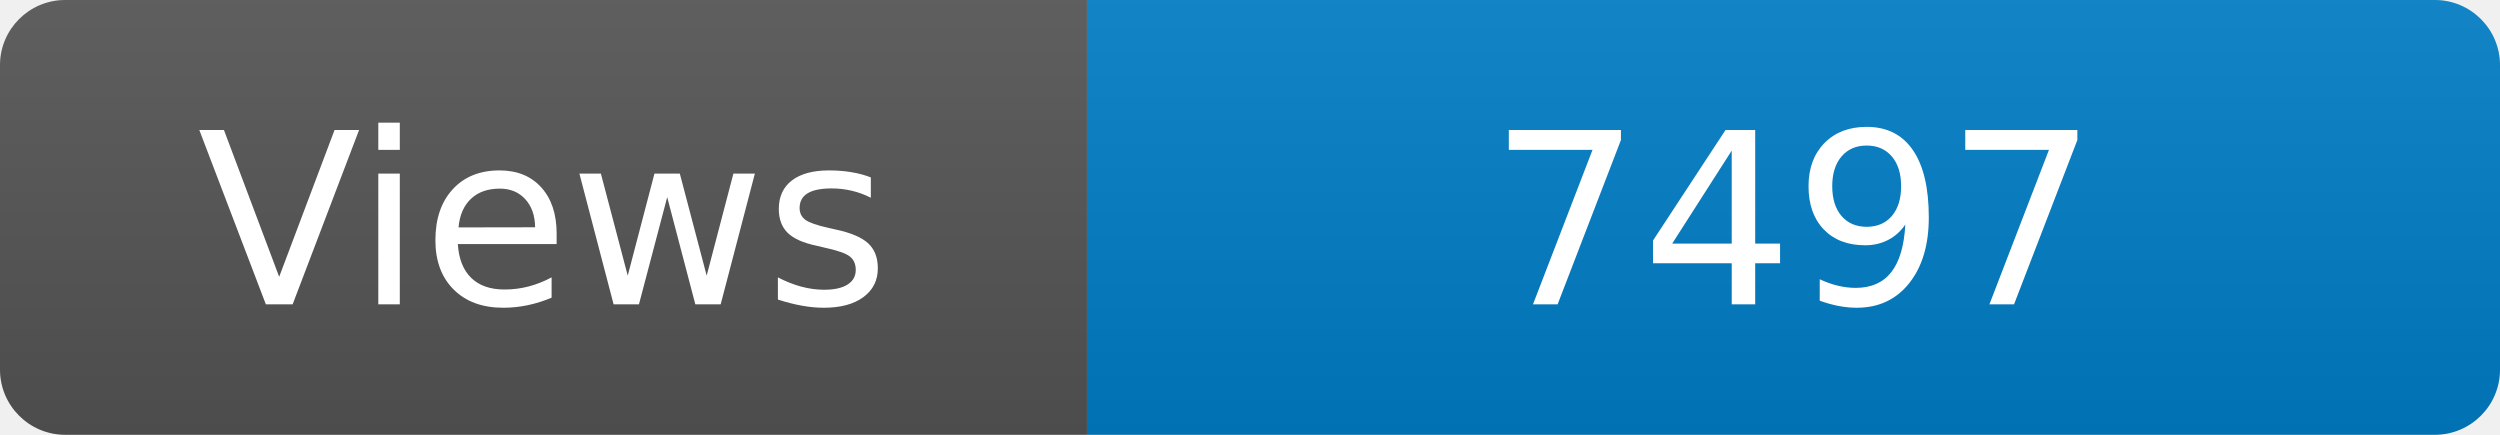
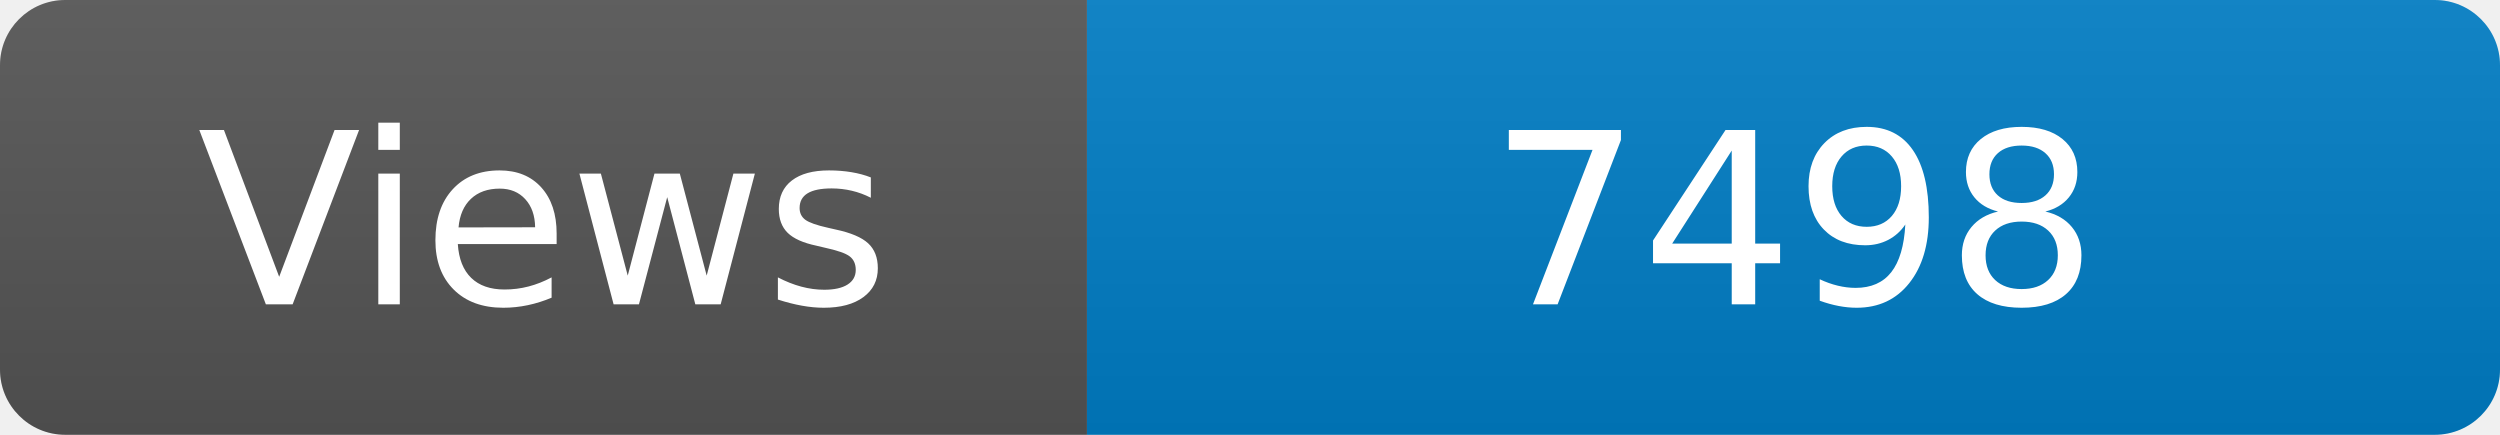
<svg xmlns="http://www.w3.org/2000/svg" width="115" height="20" role="img" aria-label="Maintained?: yes">
  <linearGradient id="s" x2="0" y2="100%">
    <stop offset="0" stop-color="#bbb" stop-opacity=".1" />
    <stop offset="1" stop-opacity=".1" />
  </linearGradient>
  <clipPath id="r">
    <rect width="115" height="20" rx="3" fill="#fff" />
  </clipPath>
  <g clip-path="url(#r)">
    <rect width="50" height="20" fill="#555" />
    <rect x="50" width="160" height="20" fill="#007ec6" />
    <rect width="115" height="20" fill="url(#s)" />
  </g>
  <g fill="#fff" text-anchor="middle" font-family="Verdana,Geneva,DejaVu Sans,sans-serif" font-size="110">
    <text x="250" y="140" transform="scale(.1)" fill="#fff">Views</text>
-     <text x="825" y="140" transform="scale(.1)" fill="#fff">7497</text>
+     <text x="825" y="140" transform="scale(.1)" fill="#fff">7498</text>
  </g>
</svg>
